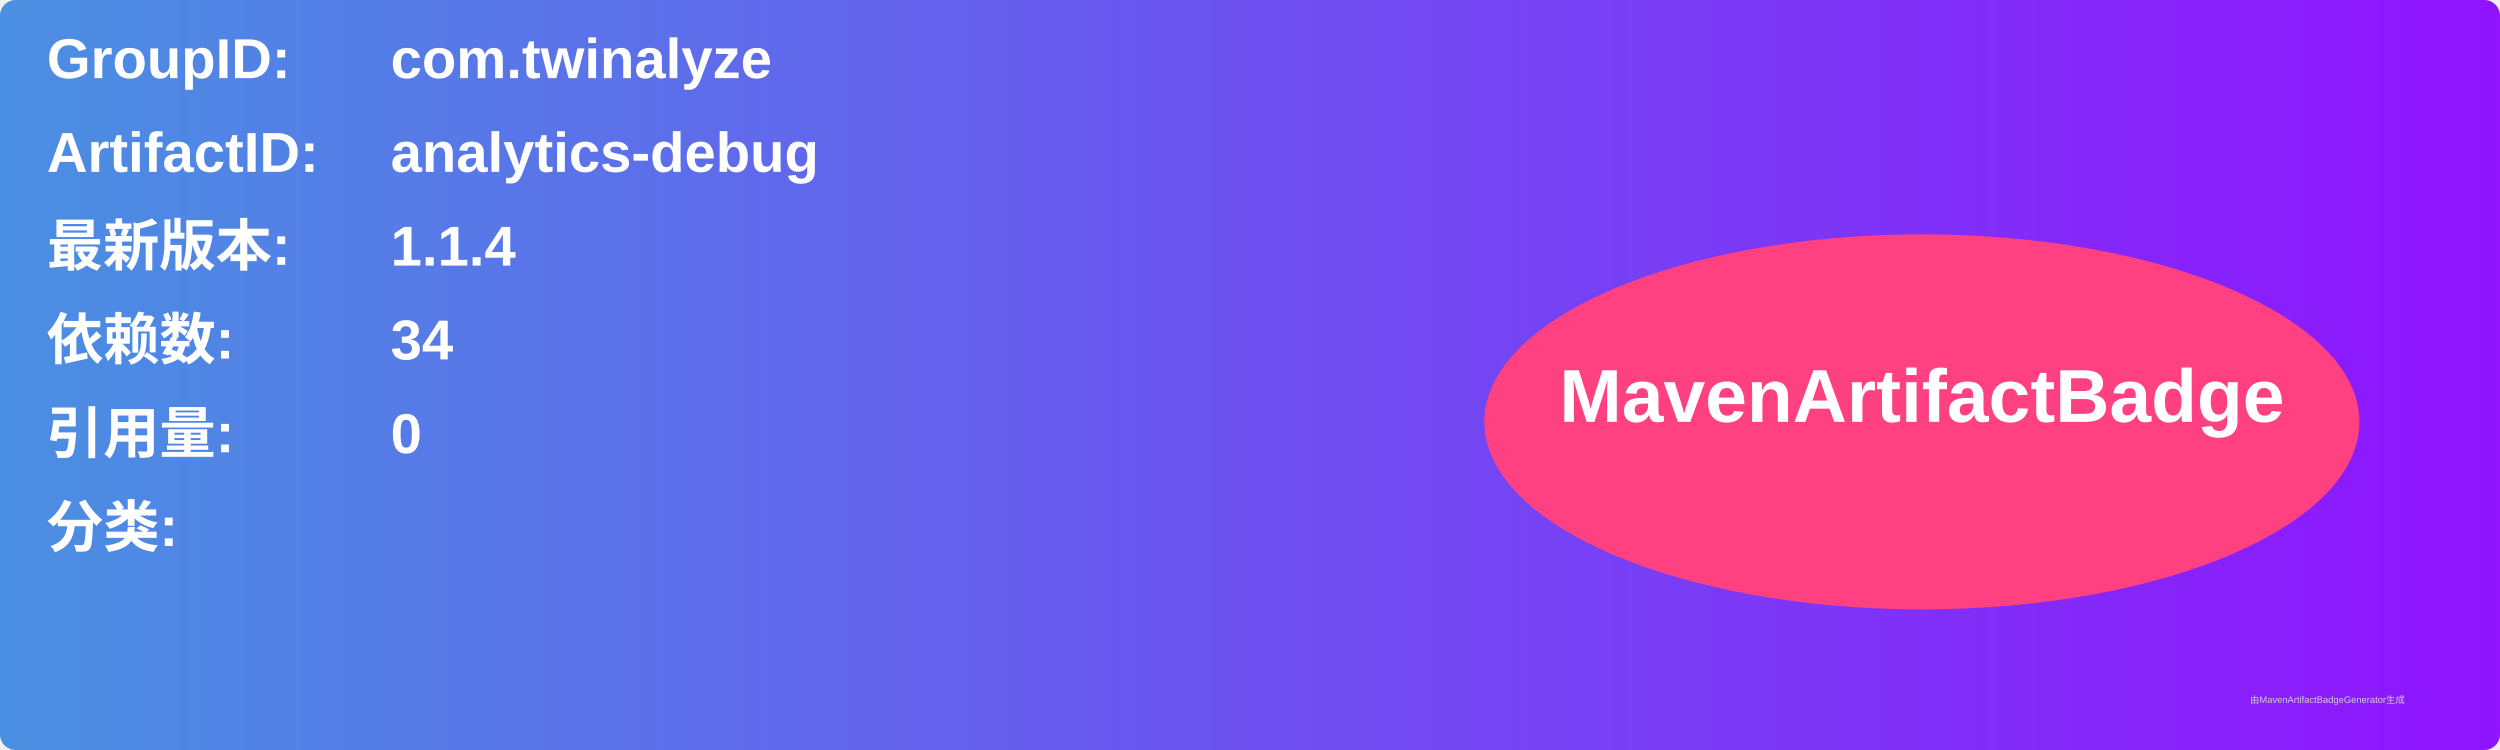
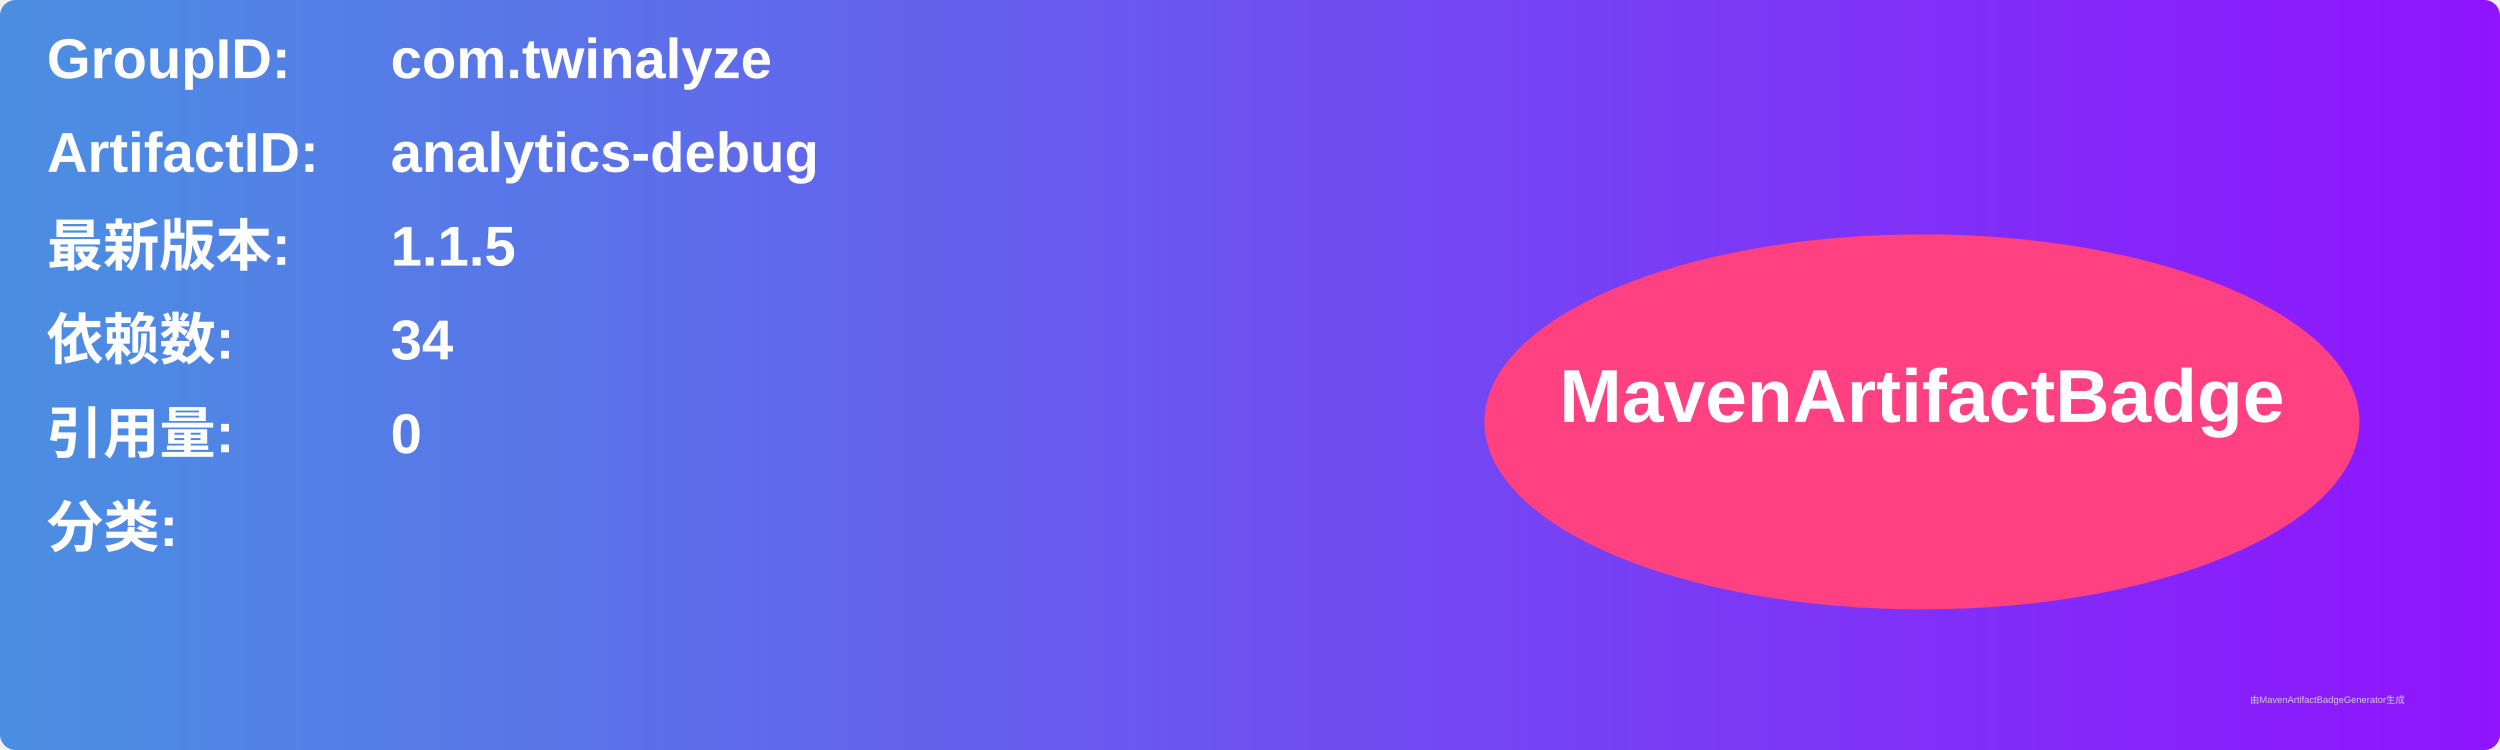
<svg xmlns="http://www.w3.org/2000/svg" width="800" height="240" viewBox="0 0 800 240">
  <linearGradient id="grad" x1="0%" y1="0%" x2="100%" y2="0%">
    <stop offset="0%" stop-color="#4a90e2" />
    <stop offset="100%" stop-color="#9013fe" />
  </linearGradient>
  <rect width="100%" height="100%" rx="5" ry="5" fill="url(#grad)" />
  <g transform="translate(15, 15)">
    <text x="0" y="10" font-family="Arial" font-size="18" fill="white" font-weight="bold" width="260">GroupID:</text>
    <text x="110" y="10" font-family="Arial" font-size="18" fill="white" font-weight="bold" width="460">com.twinalyze</text>
    <text x="0" y="40" font-family="Arial" font-size="18" fill="white" font-weight="bold" width="260">ArtifactID:</text>
    <text x="110" y="40" font-family="Arial" font-size="18" fill="white" font-weight="bold" width="460">analytics-debug</text>
    <text x="0" y="70" font-family="Arial" font-size="18" fill="white" font-weight="bold">最新版本:</text>
    <text x="110" y="70" font-family="Arial" font-size="18" fill="white" font-weight="bold">
-       <tspan font-weight="bold">1.1.4</tspan>
+       <tspan font-weight="bold">1.1.5</tspan>
    </text>
    <text x="0" y="100" font-family="Arial" font-size="18" fill="white" font-weight="bold">依赖数: </text>
    <text x="110" y="100" font-family="Arial" font-size="18" fill="white">
      <tspan font-weight="bold">34</tspan>
    </text>
    <text x="0" y="130" font-family="Arial" font-size="18" fill="white" font-weight="bold">引用量: </text>
    <text x="110" y="130" font-family="Arial" font-size="18" fill="white">
      <tspan font-weight="bold">0</tspan>
    </text>
    <text x="0" y="160" font-family="Arial" font-size="18" fill="white" font-weight="bold">分类:</text>
    <text x="10" y="190" font-family="Arial" font-size="10" fill="white">
      <tspan font-weight="bold" />
    </text>
    <ellipse cx="600" cy="120" rx="140" ry="60" fill="#ff4081" />
    <text x="600" y="120" text-anchor="middle" font-family="Arial" font-size="24" fill="white" font-weight="bold">MavenArtifactBadge</text>
  </g>
  <text x="720" y="225" font-family="Arial" font-size="3" fill="#d0d0d0">由MavenArtifactBadgeGenerator生成</text>
</svg>
